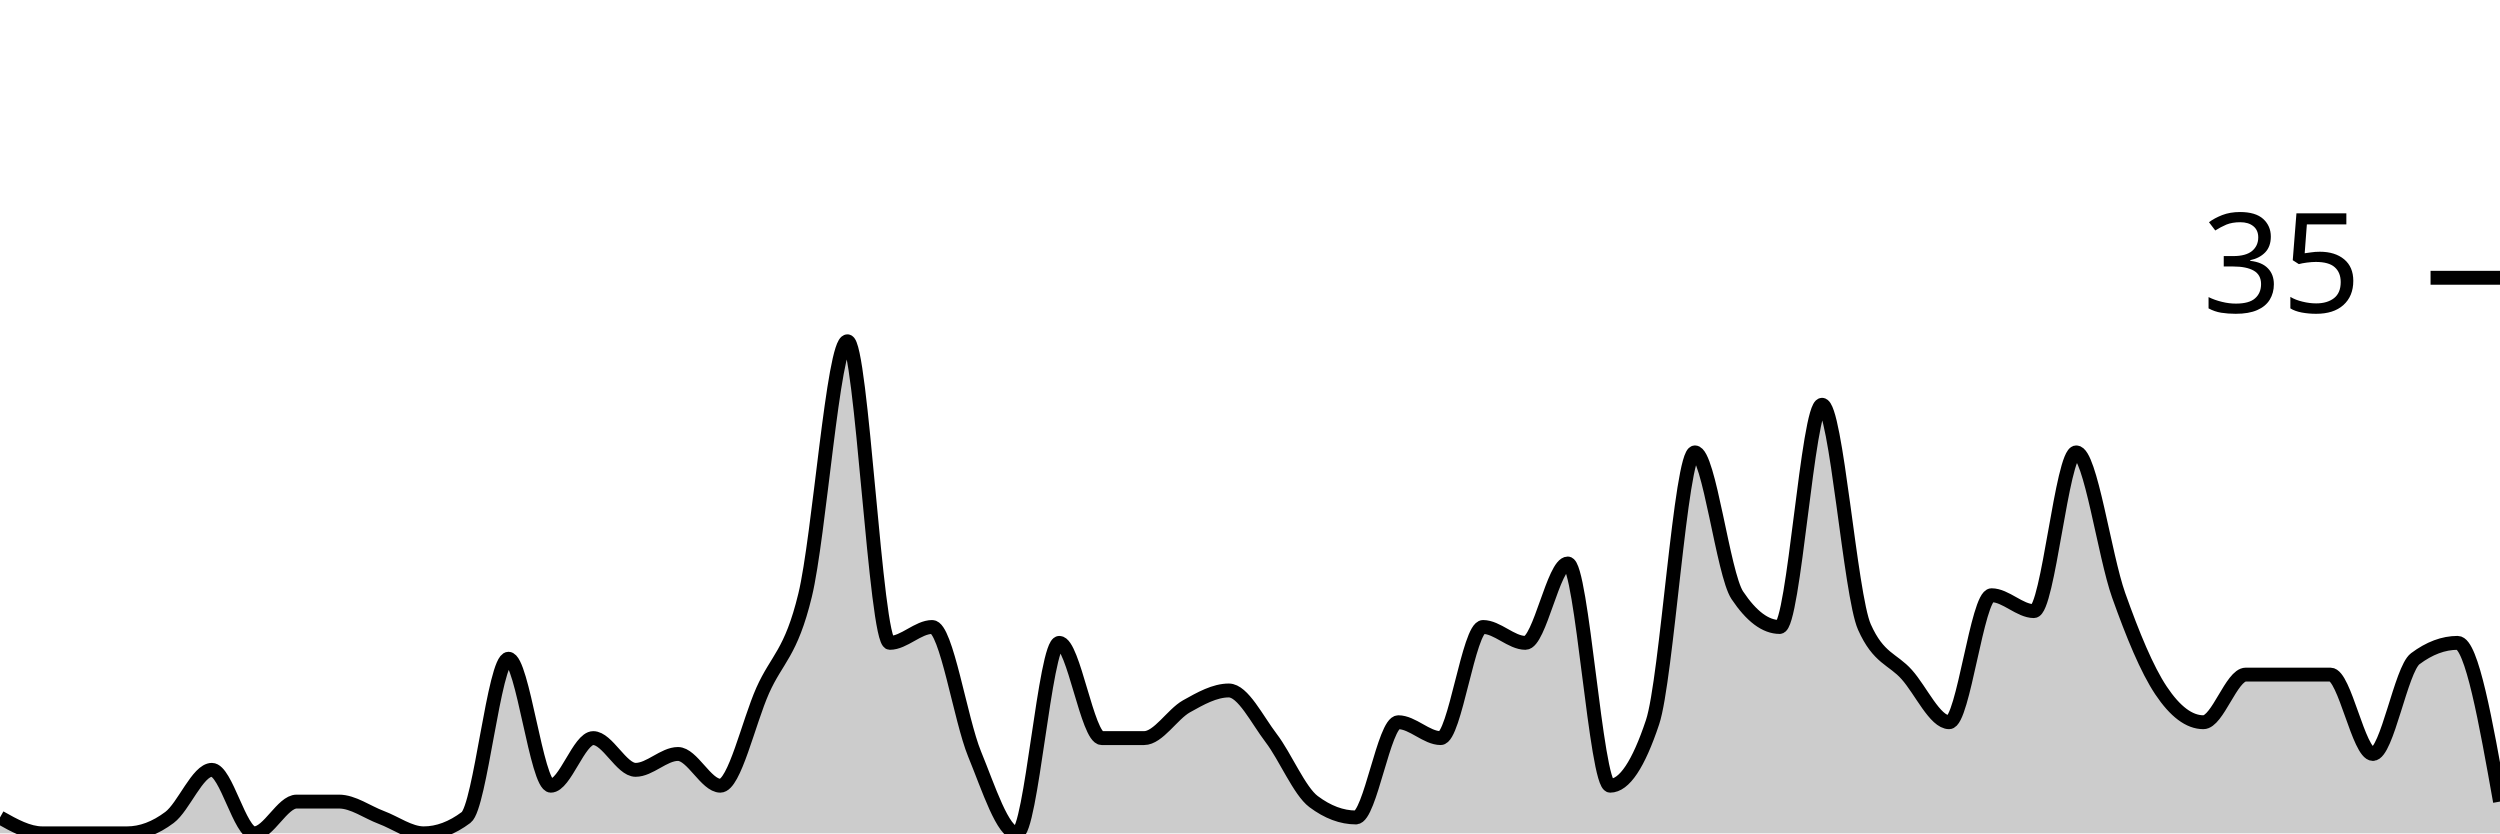
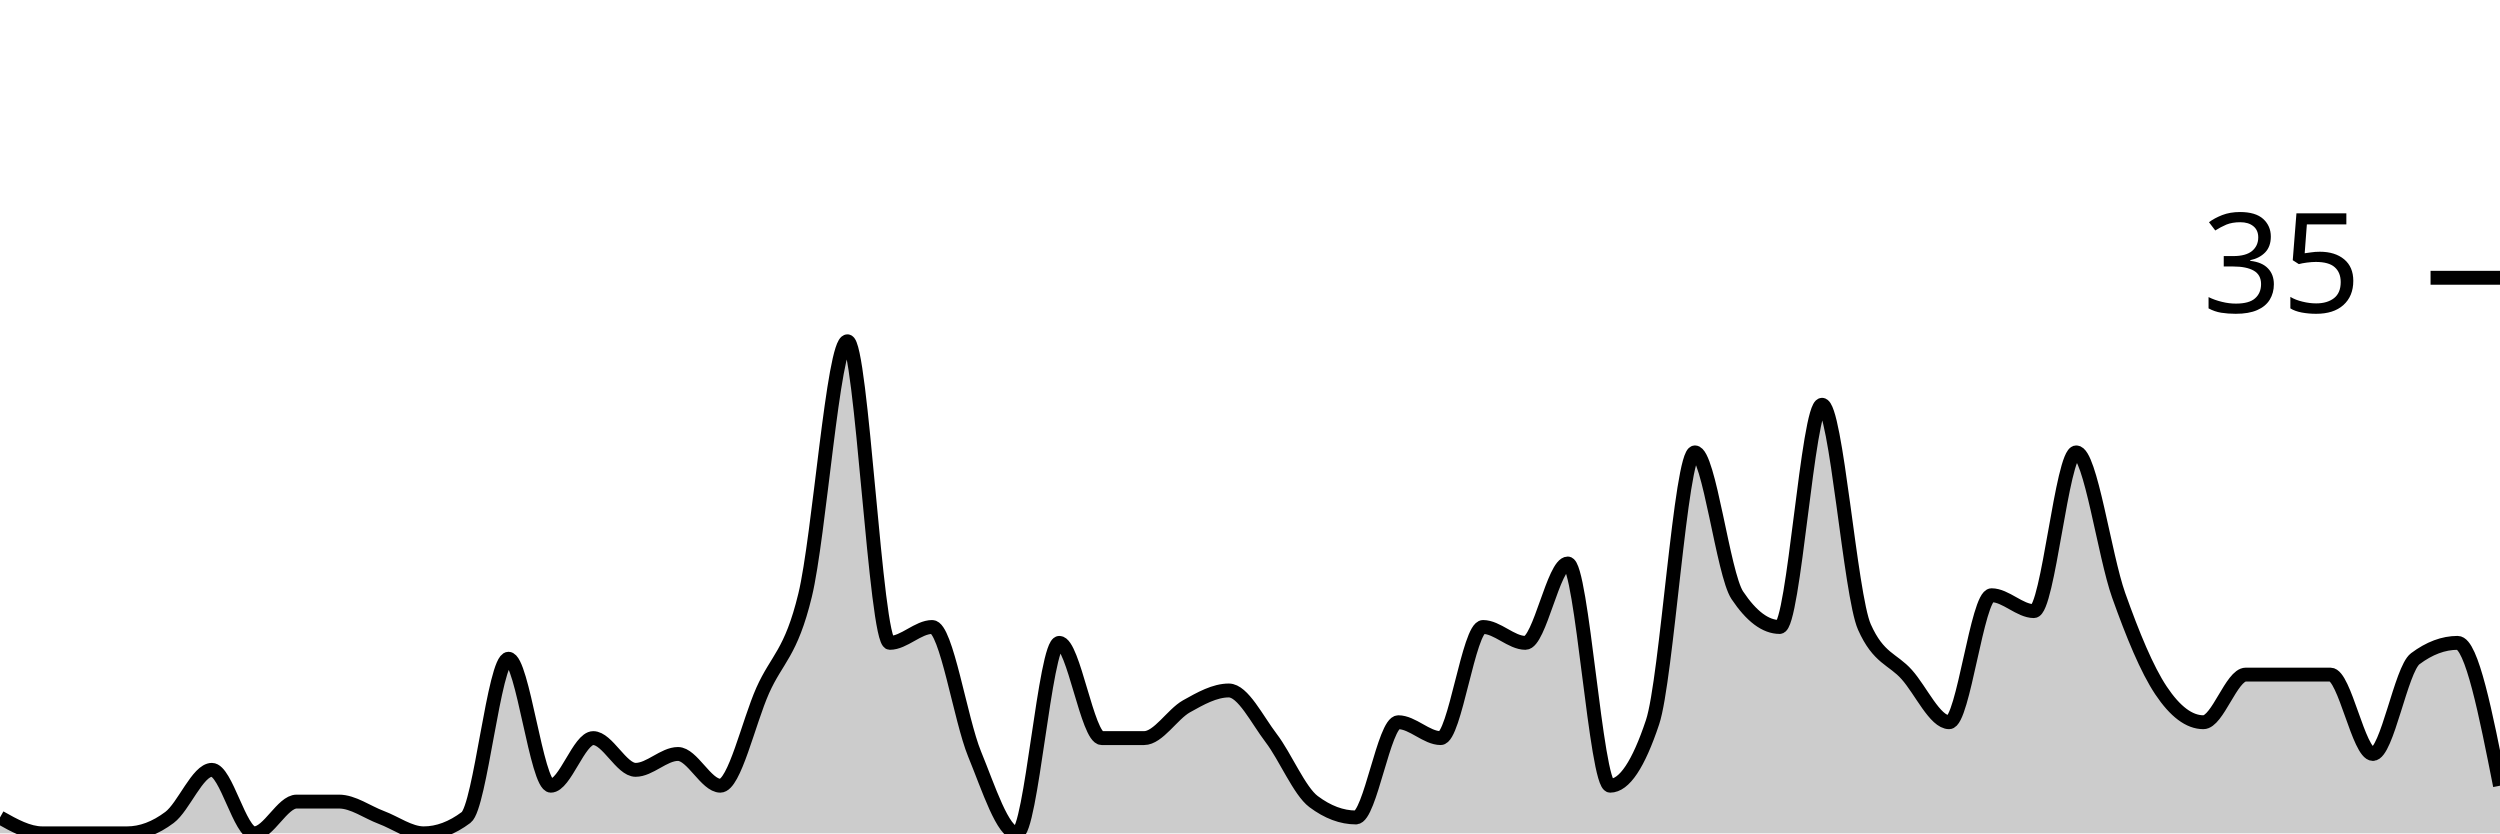
<svg xmlns="http://www.w3.org/2000/svg" viewBox="0 0 180 60">
  <g transform="translate(0,20)">
-     <path class="area" fill="rgba(0, 0, 0, 0.2)" d="M0,38.857C1.017,39.429,2.034,40,3.051,40C4.068,40,5.085,40,6.102,40C7.119,40,8.136,40,9.153,40C10.169,40,11.186,39.619,12.203,38.857C13.22,38.095,14.237,35.429,15.254,35.429C16.271,35.429,17.288,40,18.305,40C19.322,40,20.339,37.714,21.356,37.714C22.373,37.714,23.39,37.714,24.407,37.714C25.424,37.714,26.441,38.476,27.458,38.857C28.475,39.238,29.492,40,30.508,40C31.525,40,32.542,39.619,33.559,38.857C34.576,38.095,35.593,27.429,36.61,27.429C37.627,27.429,38.644,36.571,39.661,36.571C40.678,36.571,41.695,33.143,42.712,33.143C43.729,33.143,44.746,35.429,45.763,35.429C46.78,35.429,47.797,34.286,48.814,34.286C49.831,34.286,50.847,36.571,51.864,36.571C52.881,36.571,53.898,32,54.915,29.714C55.932,27.429,56.949,27.048,57.966,22.857C58.983,18.667,60,4.571,61.017,4.571C62.034,4.571,63.051,26.286,64.068,26.286C65.085,26.286,66.102,25.143,67.119,25.143C68.136,25.143,69.153,31.81,70.169,34.286C71.186,36.762,72.203,40,73.22,40C74.237,40,75.254,26.286,76.271,26.286C77.288,26.286,78.305,33.143,79.322,33.143C80.339,33.143,81.356,33.143,82.373,33.143C83.39,33.143,84.407,31.429,85.424,30.857C86.441,30.286,87.458,29.714,88.475,29.714C89.492,29.714,90.508,31.81,91.525,33.143C92.542,34.476,93.559,36.952,94.576,37.714C95.593,38.476,96.61,38.857,97.627,38.857C98.644,38.857,99.661,32,100.678,32C101.695,32,102.712,33.143,103.729,33.143C104.746,33.143,105.763,25.143,106.78,25.143C107.797,25.143,108.814,26.286,109.831,26.286C110.847,26.286,111.864,20.571,112.881,20.571C113.898,20.571,114.915,36.571,115.932,36.571C116.949,36.571,117.966,35.048,118.983,32C120,28.952,121.017,12.571,122.034,12.571C123.051,12.571,124.068,21.333,125.085,22.857C126.102,24.381,127.119,25.143,128.136,25.143C129.153,25.143,130.169,9.143,131.186,9.143C132.203,9.143,133.22,22.857,134.237,25.143C135.254,27.429,136.271,27.429,137.288,28.571C138.305,29.714,139.322,32,140.339,32C141.356,32,142.373,22.857,143.39,22.857C144.407,22.857,145.424,24,146.441,24C147.458,24,148.475,12.571,149.492,12.571C150.508,12.571,151.525,20,152.542,22.857C153.559,25.714,154.576,28.19,155.593,29.714C156.61,31.238,157.627,32,158.644,32C159.661,32,160.678,28.571,161.695,28.571C162.712,28.571,163.729,28.571,164.746,28.571C165.763,28.571,166.78,28.571,167.797,28.571C168.814,28.571,169.831,34.286,170.847,34.286C171.864,34.286,172.881,28.19,173.898,27.429C174.915,26.667,175.932,26.286,176.949,26.286C177.966,26.286,178.983,32,180,37.714L180,40C178.983,40,177.966,40,176.949,40C175.932,40,174.915,40,173.898,40C172.881,40,171.864,40,170.847,40C169.831,40,168.814,40,167.797,40C166.78,40,165.763,40,164.746,40C163.729,40,162.712,40,161.695,40C160.678,40,159.661,40,158.644,40C157.627,40,156.61,40,155.593,40C154.576,40,153.559,40,152.542,40C151.525,40,150.508,40,149.492,40C148.475,40,147.458,40,146.441,40C145.424,40,144.407,40,143.39,40C142.373,40,141.356,40,140.339,40C139.322,40,138.305,40,137.288,40C136.271,40,135.254,40,134.237,40C133.22,40,132.203,40,131.186,40C130.169,40,129.153,40,128.136,40C127.119,40,126.102,40,125.085,40C124.068,40,123.051,40,122.034,40C121.017,40,120,40,118.983,40C117.966,40,116.949,40,115.932,40C114.915,40,113.898,40,112.881,40C111.864,40,110.847,40,109.831,40C108.814,40,107.797,40,106.78,40C105.763,40,104.746,40,103.729,40C102.712,40,101.695,40,100.678,40C99.661,40,98.644,40,97.627,40C96.61,40,95.593,40,94.576,40C93.559,40,92.542,40,91.525,40C90.508,40,89.492,40,88.475,40C87.458,40,86.441,40,85.424,40C84.407,40,83.39,40,82.373,40C81.356,40,80.339,40,79.322,40C78.305,40,77.288,40,76.271,40C75.254,40,74.237,40,73.22,40C72.203,40,71.186,40,70.169,40C69.153,40,68.136,40,67.119,40C66.102,40,65.085,40,64.068,40C63.051,40,62.034,40,61.017,40C60,40,58.983,40,57.966,40C56.949,40,55.932,40,54.915,40C53.898,40,52.881,40,51.864,40C50.847,40,49.831,40,48.814,40C47.797,40,46.78,40,45.763,40C44.746,40,43.729,40,42.712,40C41.695,40,40.678,40,39.661,40C38.644,40,37.627,40,36.61,40C35.593,40,34.576,40,33.559,40C32.542,40,31.525,40,30.508,40C29.492,40,28.475,40,27.458,40C26.441,40,25.424,40,24.407,40C23.39,40,22.373,40,21.356,40C20.339,40,19.322,40,18.305,40C17.288,40,16.271,40,15.254,40C14.237,40,13.22,40,12.203,40C11.186,40,10.169,40,9.153,40C8.136,40,7.119,40,6.102,40C5.085,40,4.068,40,3.051,40C2.034,40,1.017,40,0,40Z" />
-     <path class="line" stroke="black" fill="none" d="M0,38.857C1.017,39.429,2.034,40,3.051,40C4.068,40,5.085,40,6.102,40C7.119,40,8.136,40,9.153,40C10.169,40,11.186,39.619,12.203,38.857C13.22,38.095,14.237,35.429,15.254,35.429C16.271,35.429,17.288,40,18.305,40C19.322,40,20.339,37.714,21.356,37.714C22.373,37.714,23.39,37.714,24.407,37.714C25.424,37.714,26.441,38.476,27.458,38.857C28.475,39.238,29.492,40,30.508,40C31.525,40,32.542,39.619,33.559,38.857C34.576,38.095,35.593,27.429,36.61,27.429C37.627,27.429,38.644,36.571,39.661,36.571C40.678,36.571,41.695,33.143,42.712,33.143C43.729,33.143,44.746,35.429,45.763,35.429C46.78,35.429,47.797,34.286,48.814,34.286C49.831,34.286,50.847,36.571,51.864,36.571C52.881,36.571,53.898,32,54.915,29.714C55.932,27.429,56.949,27.048,57.966,22.857C58.983,18.667,60,4.571,61.017,4.571C62.034,4.571,63.051,26.286,64.068,26.286C65.085,26.286,66.102,25.143,67.119,25.143C68.136,25.143,69.153,31.81,70.169,34.286C71.186,36.762,72.203,40,73.22,40C74.237,40,75.254,26.286,76.271,26.286C77.288,26.286,78.305,33.143,79.322,33.143C80.339,33.143,81.356,33.143,82.373,33.143C83.39,33.143,84.407,31.429,85.424,30.857C86.441,30.286,87.458,29.714,88.475,29.714C89.492,29.714,90.508,31.81,91.525,33.143C92.542,34.476,93.559,36.952,94.576,37.714C95.593,38.476,96.61,38.857,97.627,38.857C98.644,38.857,99.661,32,100.678,32C101.695,32,102.712,33.143,103.729,33.143C104.746,33.143,105.763,25.143,106.78,25.143C107.797,25.143,108.814,26.286,109.831,26.286C110.847,26.286,111.864,20.571,112.881,20.571C113.898,20.571,114.915,36.571,115.932,36.571C116.949,36.571,117.966,35.048,118.983,32C120,28.952,121.017,12.571,122.034,12.571C123.051,12.571,124.068,21.333,125.085,22.857C126.102,24.381,127.119,25.143,128.136,25.143C129.153,25.143,130.169,9.143,131.186,9.143C132.203,9.143,133.22,22.857,134.237,25.143C135.254,27.429,136.271,27.429,137.288,28.571C138.305,29.714,139.322,32,140.339,32C141.356,32,142.373,22.857,143.39,22.857C144.407,22.857,145.424,24,146.441,24C147.458,24,148.475,12.571,149.492,12.571C150.508,12.571,151.525,20,152.542,22.857C153.559,25.714,154.576,28.19,155.593,29.714C156.61,31.238,157.627,32,158.644,32C159.661,32,160.678,28.571,161.695,28.571C162.712,28.571,163.729,28.571,164.746,28.571C165.763,28.571,166.78,28.571,167.797,28.571C168.814,28.571,169.831,34.286,170.847,34.286C171.864,34.286,172.881,28.19,173.898,27.429C174.915,26.667,175.932,26.286,176.949,26.286C177.966,26.286,178.983,32,180,37.714" />
+     <path class="area" fill="rgba(0, 0, 0, 0.2)" d="M0,38.857C1.017,39.429,2.034,40,3.051,40C4.068,40,5.085,40,6.102,40C7.119,40,8.136,40,9.153,40C10.169,40,11.186,39.619,12.203,38.857C13.22,38.095,14.237,35.429,15.254,35.429C16.271,35.429,17.288,40,18.305,40C19.322,40,20.339,37.714,21.356,37.714C22.373,37.714,23.39,37.714,24.407,37.714C25.424,37.714,26.441,38.476,27.458,38.857C28.475,39.238,29.492,40,30.508,40C31.525,40,32.542,39.619,33.559,38.857C34.576,38.095,35.593,27.429,36.61,27.429C37.627,27.429,38.644,36.571,39.661,36.571C40.678,36.571,41.695,33.143,42.712,33.143C43.729,33.143,44.746,35.429,45.763,35.429C46.78,35.429,47.797,34.286,48.814,34.286C49.831,34.286,50.847,36.571,51.864,36.571C52.881,36.571,53.898,32,54.915,29.714C55.932,27.429,56.949,27.048,57.966,22.857C58.983,18.667,60,4.571,61.017,4.571C62.034,4.571,63.051,26.286,64.068,26.286C65.085,26.286,66.102,25.143,67.119,25.143C68.136,25.143,69.153,31.81,70.169,34.286C71.186,36.762,72.203,40,73.22,40C74.237,40,75.254,26.286,76.271,26.286C77.288,26.286,78.305,33.143,79.322,33.143C80.339,33.143,81.356,33.143,82.373,33.143C83.39,33.143,84.407,31.429,85.424,30.857C86.441,30.286,87.458,29.714,88.475,29.714C89.492,29.714,90.508,31.81,91.525,33.143C92.542,34.476,93.559,36.952,94.576,37.714C95.593,38.476,96.61,38.857,97.627,38.857C98.644,38.857,99.661,32,100.678,32C101.695,32,102.712,33.143,103.729,33.143C104.746,33.143,105.763,25.143,106.78,25.143C107.797,25.143,108.814,26.286,109.831,26.286C110.847,26.286,111.864,20.571,112.881,20.571C113.898,20.571,114.915,36.571,115.932,36.571C116.949,36.571,117.966,35.048,118.983,32C120,28.952,121.017,12.571,122.034,12.571C123.051,12.571,124.068,21.333,125.085,22.857C126.102,24.381,127.119,25.143,128.136,25.143C129.153,25.143,130.169,9.143,131.186,9.143C132.203,9.143,133.22,22.857,134.237,25.143C135.254,27.429,136.271,27.429,137.288,28.571C138.305,29.714,139.322,32,140.339,32C141.356,32,142.373,22.857,143.39,22.857C144.407,22.857,145.424,24,146.441,24C147.458,24,148.475,12.571,149.492,12.571C150.508,12.571,151.525,20,152.542,22.857C153.559,25.714,154.576,28.19,155.593,29.714C156.61,31.238,157.627,32,158.644,32C159.661,32,160.678,28.571,161.695,28.571C162.712,28.571,163.729,28.571,164.746,28.571C165.763,28.571,166.78,28.571,167.797,28.571C168.814,28.571,169.831,34.286,170.847,34.286C171.864,34.286,172.881,28.19,173.898,27.429C174.915,26.667,175.932,26.286,176.949,26.286C177.966,26.286,178.983,31.429,180,36.571L180,40C178.983,40,177.966,40,176.949,40C175.932,40,174.915,40,173.898,40C172.881,40,171.864,40,170.847,40C169.831,40,168.814,40,167.797,40C166.78,40,165.763,40,164.746,40C163.729,40,162.712,40,161.695,40C160.678,40,159.661,40,158.644,40C157.627,40,156.61,40,155.593,40C154.576,40,153.559,40,152.542,40C151.525,40,150.508,40,149.492,40C148.475,40,147.458,40,146.441,40C145.424,40,144.407,40,143.39,40C142.373,40,141.356,40,140.339,40C139.322,40,138.305,40,137.288,40C136.271,40,135.254,40,134.237,40C133.22,40,132.203,40,131.186,40C130.169,40,129.153,40,128.136,40C127.119,40,126.102,40,125.085,40C124.068,40,123.051,40,122.034,40C121.017,40,120,40,118.983,40C117.966,40,116.949,40,115.932,40C114.915,40,113.898,40,112.881,40C111.864,40,110.847,40,109.831,40C108.814,40,107.797,40,106.78,40C105.763,40,104.746,40,103.729,40C102.712,40,101.695,40,100.678,40C99.661,40,98.644,40,97.627,40C96.61,40,95.593,40,94.576,40C93.559,40,92.542,40,91.525,40C90.508,40,89.492,40,88.475,40C87.458,40,86.441,40,85.424,40C84.407,40,83.39,40,82.373,40C81.356,40,80.339,40,79.322,40C78.305,40,77.288,40,76.271,40C75.254,40,74.237,40,73.22,40C72.203,40,71.186,40,70.169,40C69.153,40,68.136,40,67.119,40C66.102,40,65.085,40,64.068,40C63.051,40,62.034,40,61.017,40C60,40,58.983,40,57.966,40C56.949,40,55.932,40,54.915,40C53.898,40,52.881,40,51.864,40C50.847,40,49.831,40,48.814,40C47.797,40,46.78,40,45.763,40C44.746,40,43.729,40,42.712,40C41.695,40,40.678,40,39.661,40C38.644,40,37.627,40,36.61,40C35.593,40,34.576,40,33.559,40C32.542,40,31.525,40,30.508,40C29.492,40,28.475,40,27.458,40C26.441,40,25.424,40,24.407,40C23.39,40,22.373,40,21.356,40C20.339,40,19.322,40,18.305,40C17.288,40,16.271,40,15.254,40C14.237,40,13.22,40,12.203,40C11.186,40,10.169,40,9.153,40C8.136,40,7.119,40,6.102,40C5.085,40,4.068,40,3.051,40C2.034,40,1.017,40,0,40Z" />
+     <path class="line" stroke="black" fill="none" d="M0,38.857C1.017,39.429,2.034,40,3.051,40C4.068,40,5.085,40,6.102,40C7.119,40,8.136,40,9.153,40C10.169,40,11.186,39.619,12.203,38.857C13.22,38.095,14.237,35.429,15.254,35.429C16.271,35.429,17.288,40,18.305,40C19.322,40,20.339,37.714,21.356,37.714C22.373,37.714,23.39,37.714,24.407,37.714C25.424,37.714,26.441,38.476,27.458,38.857C28.475,39.238,29.492,40,30.508,40C31.525,40,32.542,39.619,33.559,38.857C34.576,38.095,35.593,27.429,36.61,27.429C37.627,27.429,38.644,36.571,39.661,36.571C40.678,36.571,41.695,33.143,42.712,33.143C43.729,33.143,44.746,35.429,45.763,35.429C46.78,35.429,47.797,34.286,48.814,34.286C49.831,34.286,50.847,36.571,51.864,36.571C52.881,36.571,53.898,32,54.915,29.714C55.932,27.429,56.949,27.048,57.966,22.857C58.983,18.667,60,4.571,61.017,4.571C62.034,4.571,63.051,26.286,64.068,26.286C65.085,26.286,66.102,25.143,67.119,25.143C68.136,25.143,69.153,31.81,70.169,34.286C71.186,36.762,72.203,40,73.22,40C74.237,40,75.254,26.286,76.271,26.286C77.288,26.286,78.305,33.143,79.322,33.143C80.339,33.143,81.356,33.143,82.373,33.143C83.39,33.143,84.407,31.429,85.424,30.857C86.441,30.286,87.458,29.714,88.475,29.714C89.492,29.714,90.508,31.81,91.525,33.143C92.542,34.476,93.559,36.952,94.576,37.714C95.593,38.476,96.61,38.857,97.627,38.857C98.644,38.857,99.661,32,100.678,32C101.695,32,102.712,33.143,103.729,33.143C104.746,33.143,105.763,25.143,106.78,25.143C107.797,25.143,108.814,26.286,109.831,26.286C110.847,26.286,111.864,20.571,112.881,20.571C113.898,20.571,114.915,36.571,115.932,36.571C116.949,36.571,117.966,35.048,118.983,32C120,28.952,121.017,12.571,122.034,12.571C123.051,12.571,124.068,21.333,125.085,22.857C126.102,24.381,127.119,25.143,128.136,25.143C129.153,25.143,130.169,9.143,131.186,9.143C132.203,9.143,133.22,22.857,134.237,25.143C135.254,27.429,136.271,27.429,137.288,28.571C138.305,29.714,139.322,32,140.339,32C141.356,32,142.373,22.857,143.39,22.857C144.407,22.857,145.424,24,146.441,24C147.458,24,148.475,12.571,149.492,12.571C150.508,12.571,151.525,20,152.542,22.857C153.559,25.714,154.576,28.19,155.593,29.714C156.61,31.238,157.627,32,158.644,32C159.661,32,160.678,28.571,161.695,28.571C162.712,28.571,163.729,28.571,164.746,28.571C165.763,28.571,166.78,28.571,167.797,28.571C168.814,28.571,169.831,34.286,170.847,34.286C171.864,34.286,172.881,28.19,173.898,27.429C174.915,26.667,175.932,26.286,176.949,26.286C177.966,26.286,178.983,31.429,180,36.571" />
    <path class="axis-ceiling" stroke-width="1" stroke="black" fill="none" d="M175,0L180,0" />
    <text class="axis-ceiling-label" font-family="sans-serif" text-anchor="end" font-size="10px" x="170" y="2.5">35</text>
  </g>
</svg>
